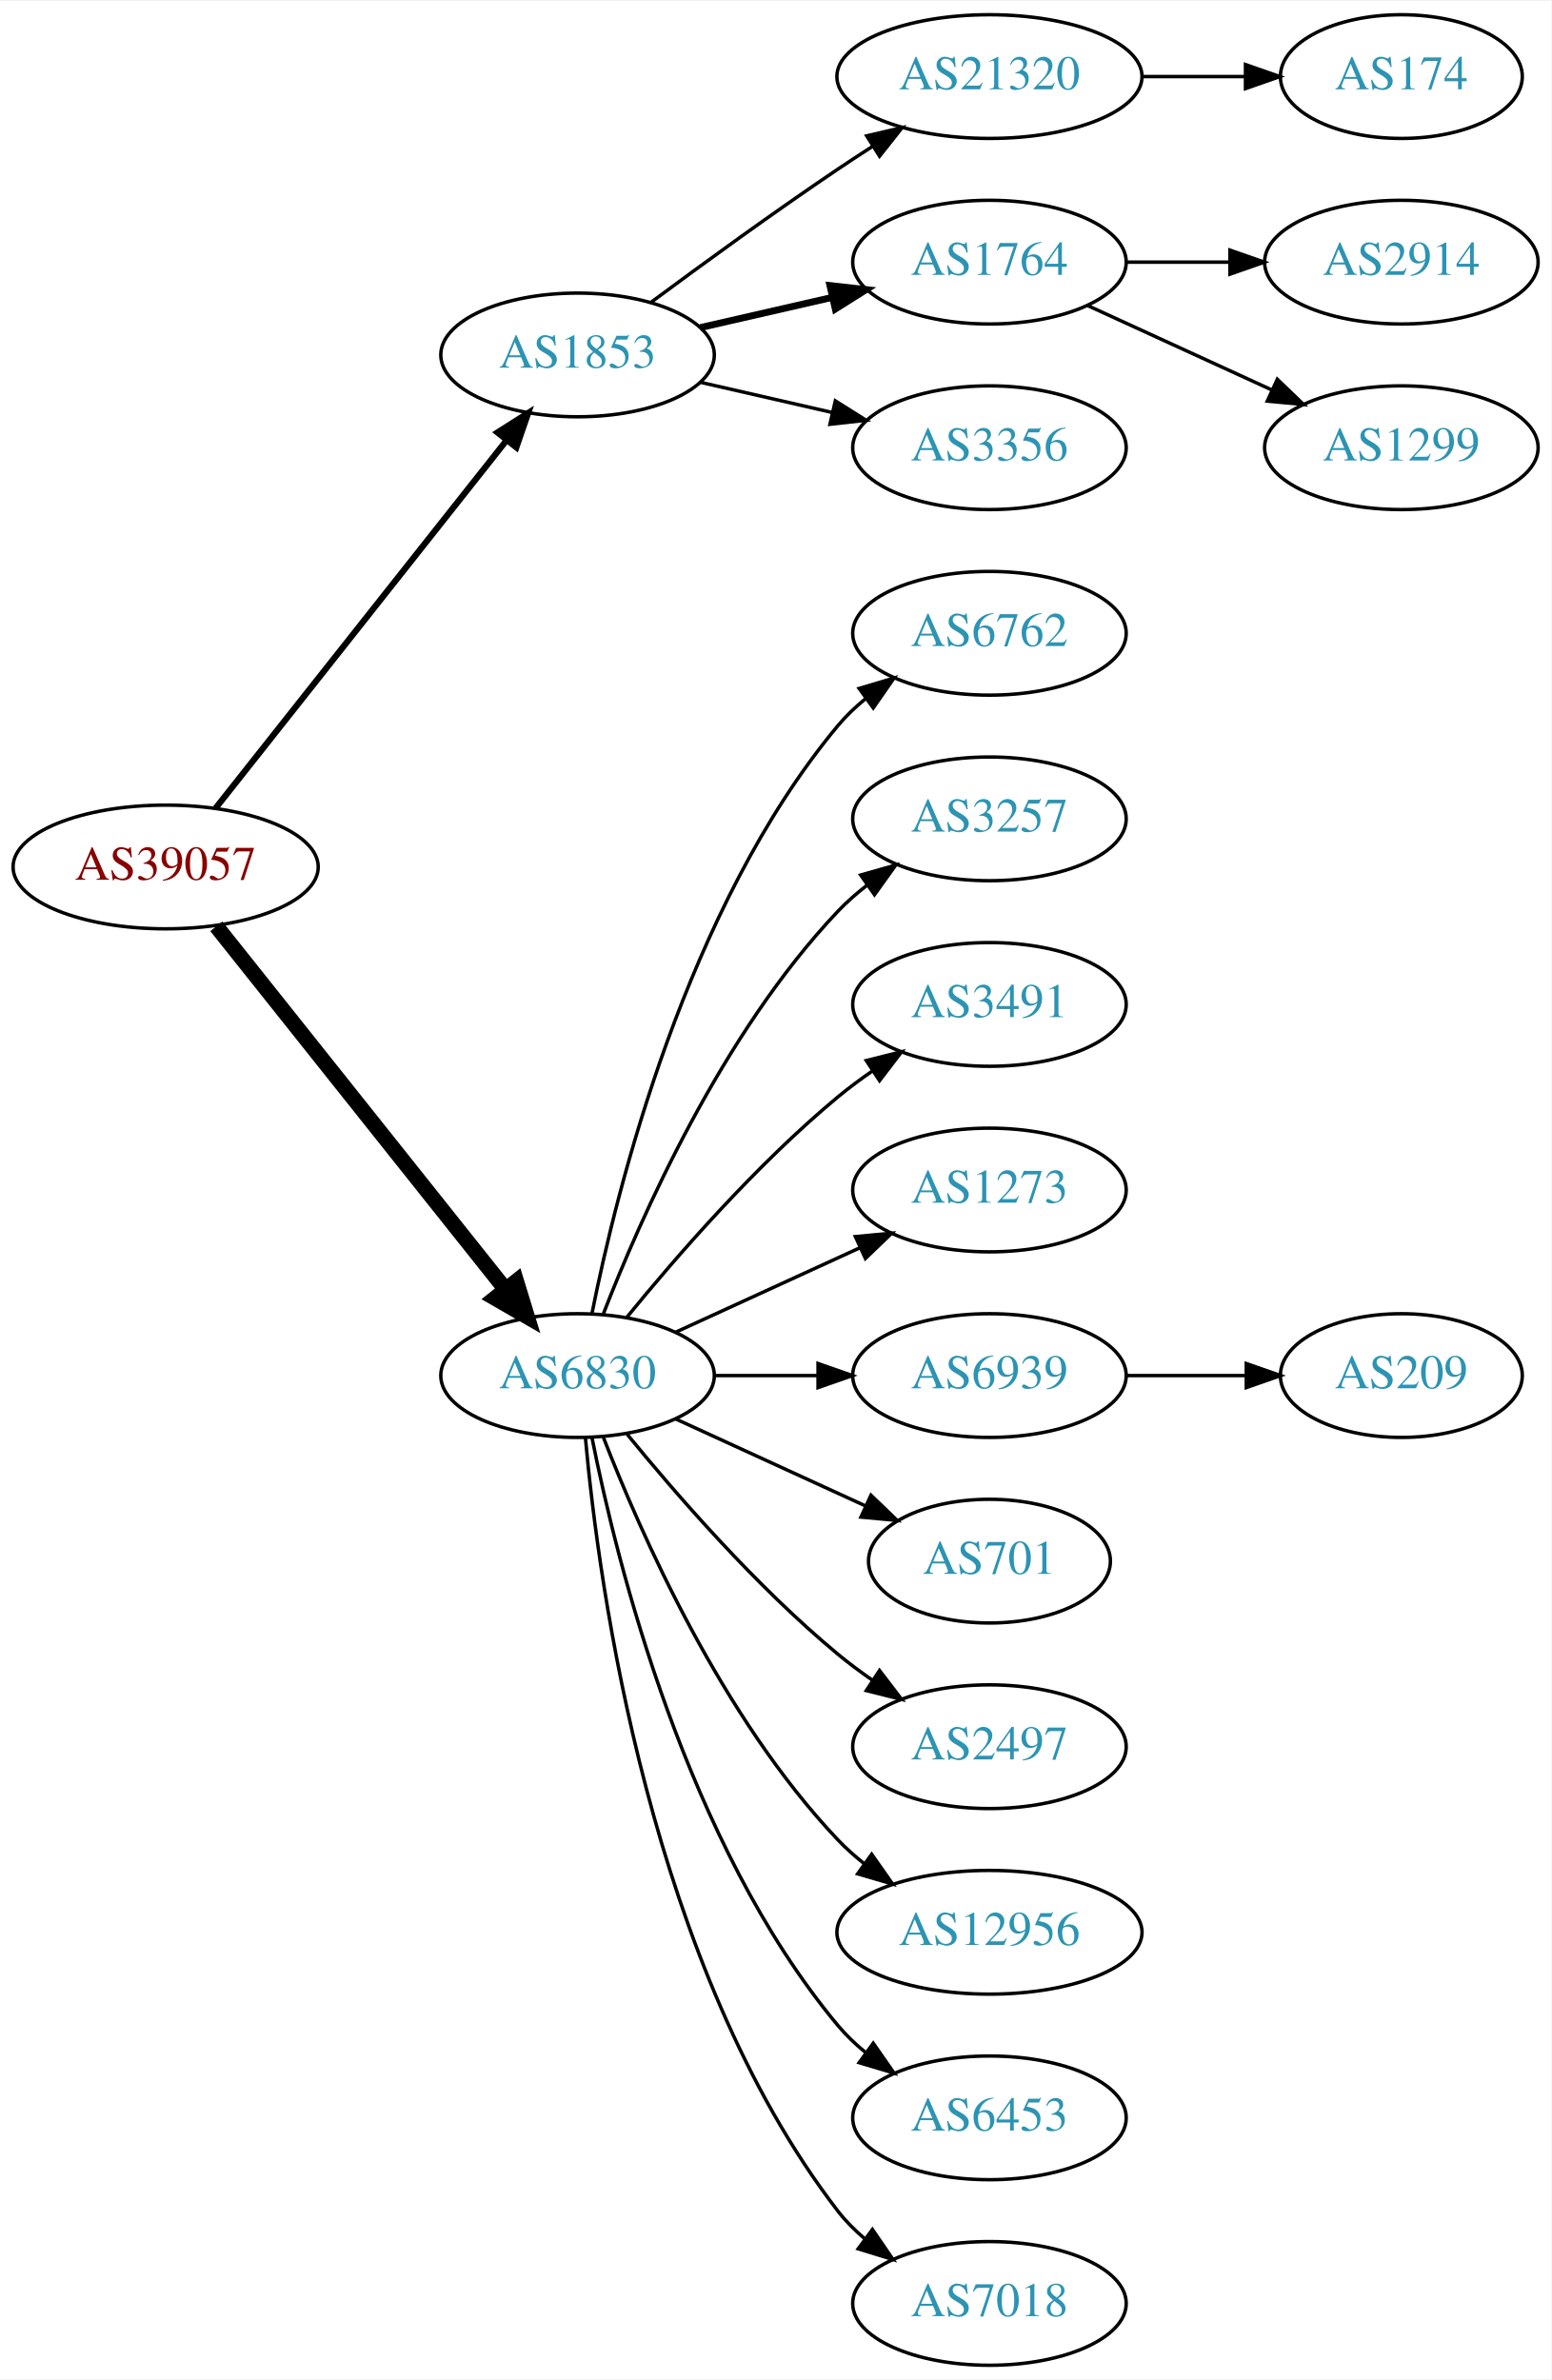
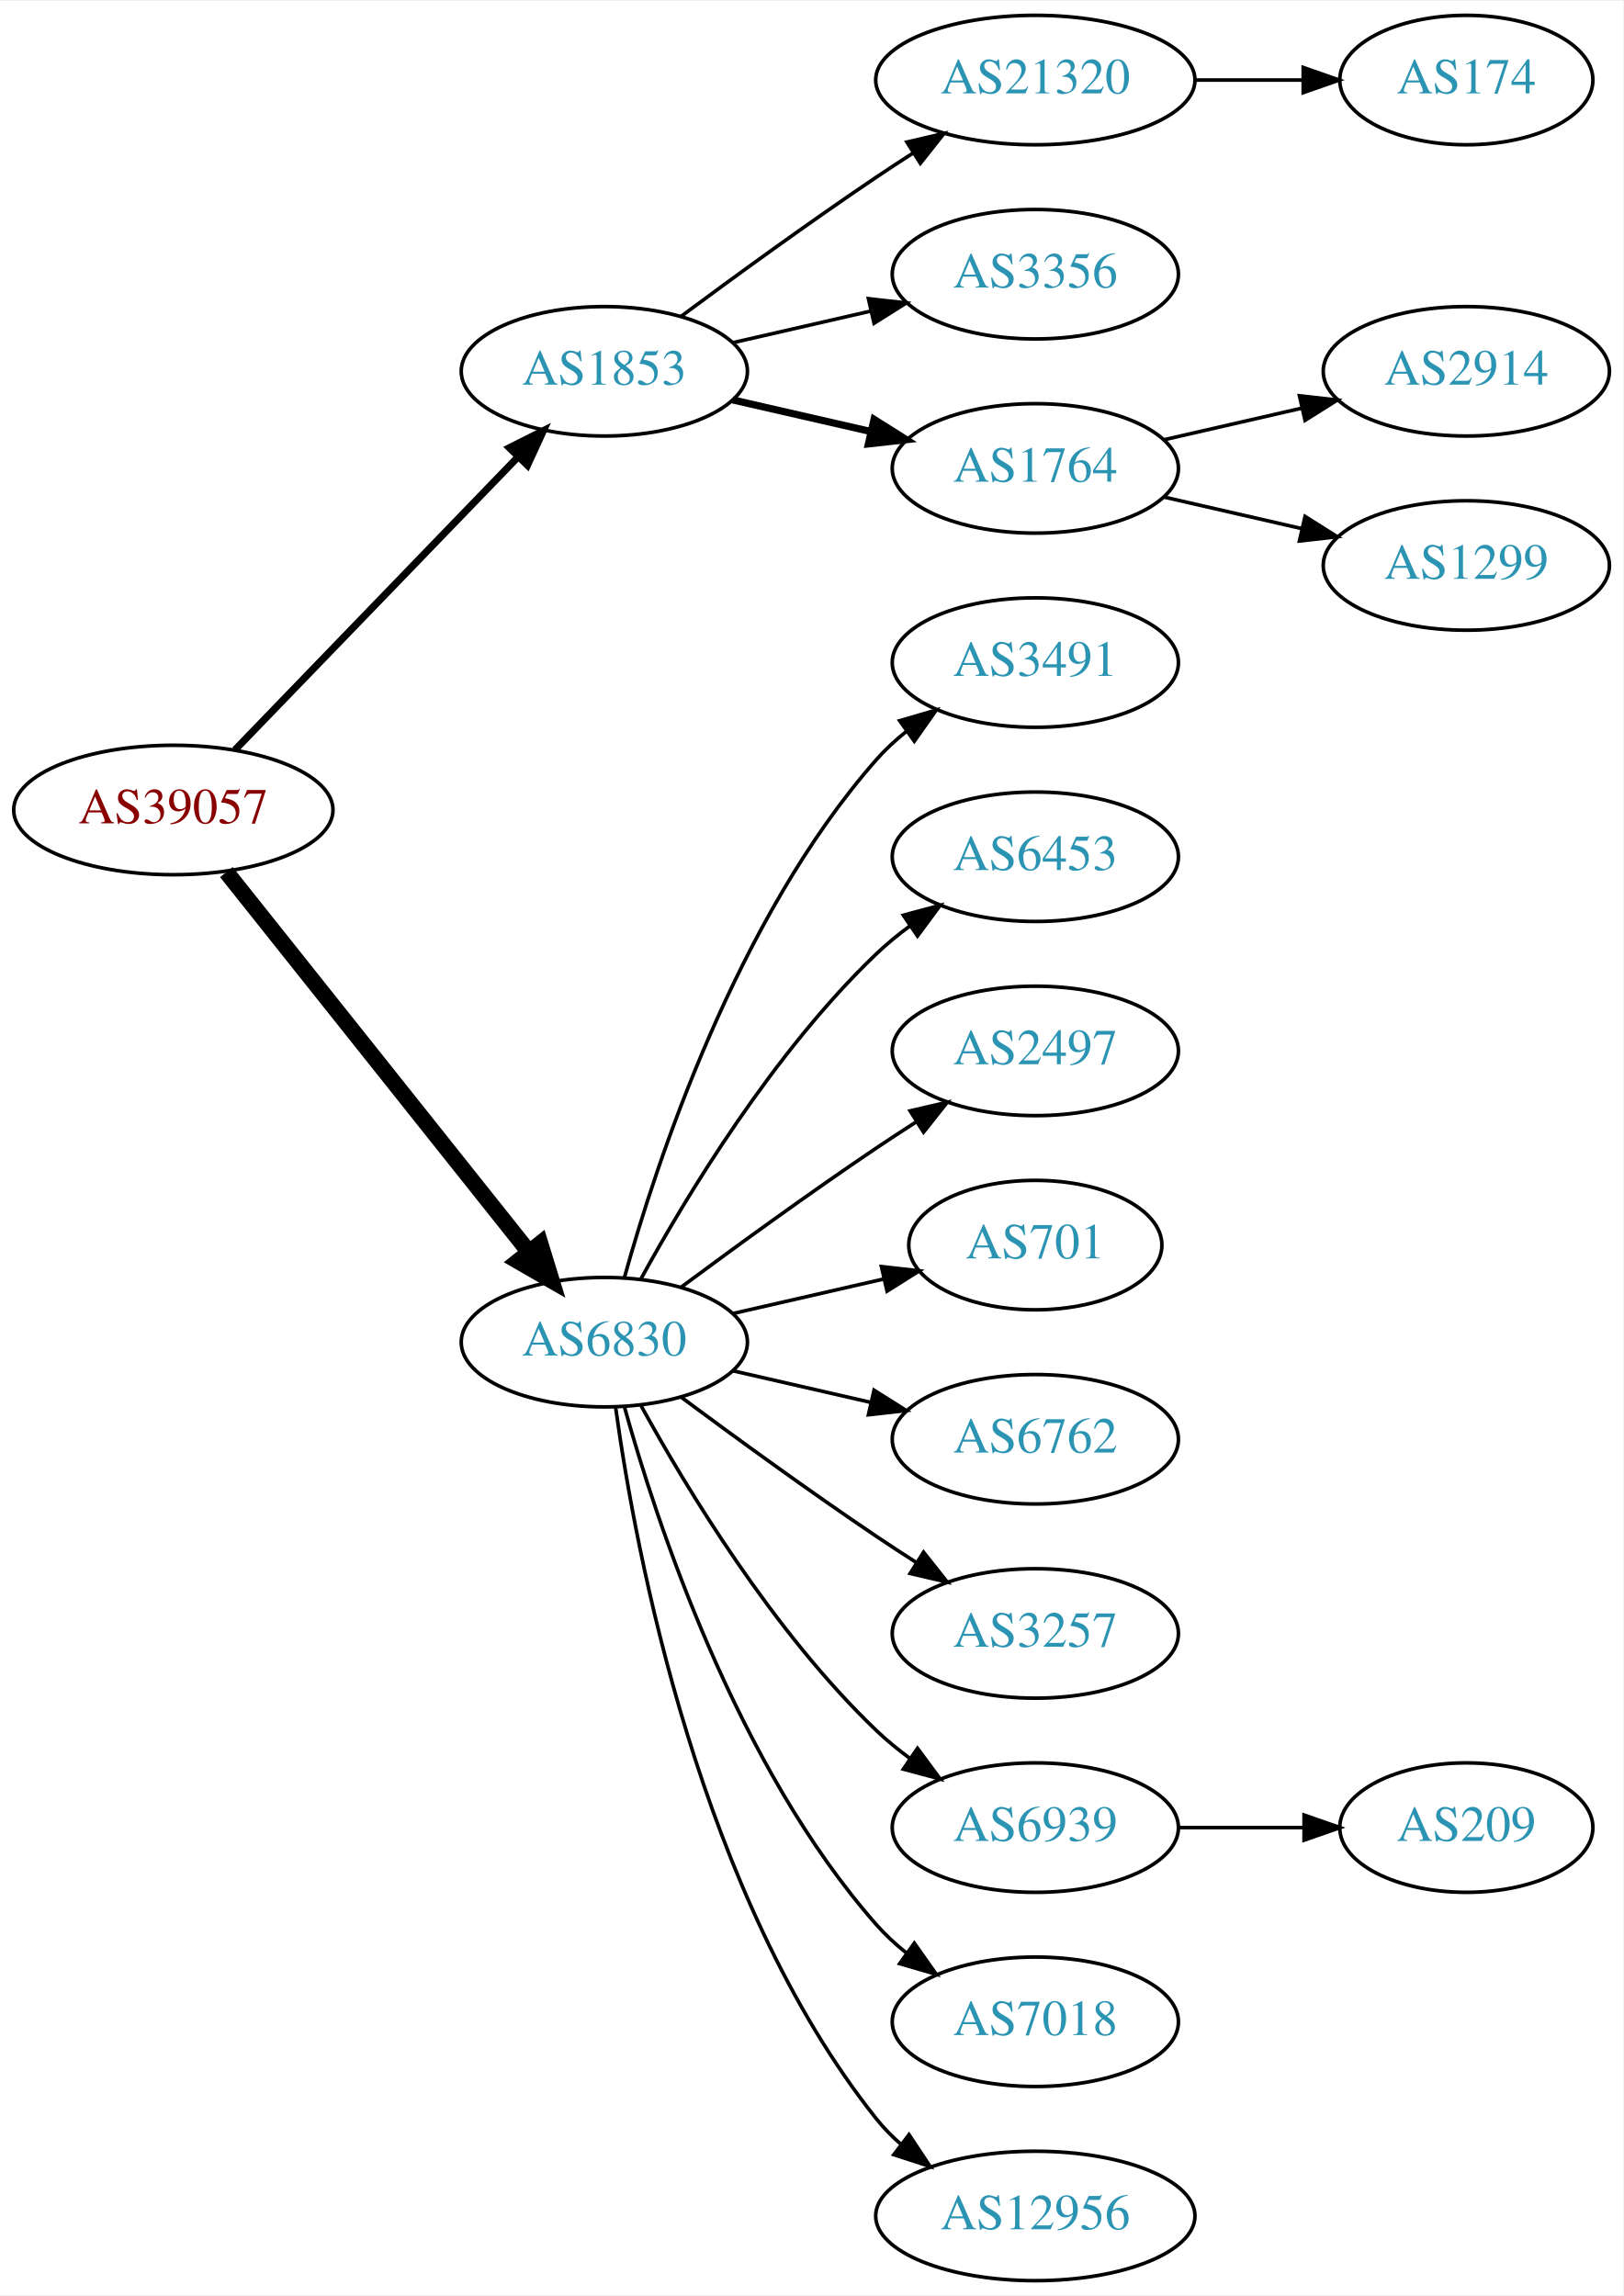
- <svg xmlns="http://www.w3.org/2000/svg" xmlns:xlink="http://www.w3.org/1999/xlink" width="451pt" height="692pt" viewBox="0.00 0.00 451.37 692.00">
-   <g id="graph0" class="graph" transform="scale(1 1) rotate(0) translate(4 688)">
-     <polygon fill="white" stroke="none" points="-4,4 -4,-688 447.37,-688 447.37,4 -4,4" />
+ <svg xmlns="http://www.w3.org/2000/svg" xmlns:xlink="http://www.w3.org/1999/xlink" width="451pt" height="638pt" viewBox="0.00 0.00 451.37 638.00">
+   <g id="graph0" class="graph" transform="scale(1 1) rotate(0) translate(4 634)">
+     <polygon fill="white" stroke="none" points="-4,4 -4,-634 447.37,-634 447.37,4 -4,4" />
    <g id="node1" class="node">
      <g id="a_node1">
        <a xlink:href="/asn/39057" xlink:title="AS39057 ~ DVT-Daten-Verarbeitung-Tirol GmbH [AT]">
-           <ellipse fill="#ffffff" stroke="black" cx="44.196" cy="-436" rx="44.393" ry="18" />
-           <text text-anchor="middle" x="44.196" y="-432.3" font-family="Times,serif" font-size="14.00" fill="#880000">AS39057</text>
+           <ellipse fill="#ffffff" stroke="black" cx="44.196" cy="-409" rx="44.393" ry="18" />
+           <text text-anchor="middle" x="44.196" y="-405.3" font-family="Times,serif" font-size="14.00" fill="#880000">AS39057</text>
        </a>
      </g>
    </g>
    <g id="node2" class="node">
      <g id="a_node2">
        <a xlink:href="/asn/1853" xlink:title="AS1853 ~ ACOnet Backbone [AT]">
-           <ellipse fill="#ffffff" stroke="black" cx="164.039" cy="-585" rx="39.794" ry="18" />
-           <text text-anchor="middle" x="164.039" y="-581.3" font-family="Times,serif" font-size="14.00" fill="#2c94b3">AS1853</text>
+           <ellipse fill="#ffffff" stroke="black" cx="164.039" cy="-531" rx="39.794" ry="18" />
+           <text text-anchor="middle" x="164.039" y="-527.3" font-family="Times,serif" font-size="14.00" fill="#2c94b3">AS1853</text>
        </a>
      </g>
    </g>
    <g id="edge1" class="edge">
-       <path fill="none" stroke="black" stroke-width="1.8" d="M58.714,-453.092C79.492,-479.364 119.383,-529.802 143.365,-560.125" />
-       <polygon fill="black" stroke="black" stroke-width="1.8" points="140.73,-562.435 149.678,-568.107 146.22,-558.093 140.73,-562.435" />
+       <path fill="none" stroke="black" stroke-width="2" d="M61.334,-425.708C81.697,-446.789 116.851,-483.183 140.026,-507.175" />
+       <polygon fill="black" stroke="black" stroke-width="2" points="137.63,-509.733 147.095,-514.494 142.665,-504.87 137.63,-509.733" />
    </g>
    <g id="node3" class="node">
      <g id="a_node3">
        <a xlink:href="/asn/6830" xlink:title="AS6830 ~ LGI-UPC [AT]">
-           <ellipse fill="#ffffff" stroke="black" cx="164.039" cy="-288" rx="39.794" ry="18" />
-           <text text-anchor="middle" x="164.039" y="-284.3" font-family="Times,serif" font-size="14.00" fill="#2c94b3">AS6830</text>
+           <ellipse fill="#ffffff" stroke="black" cx="164.039" cy="-261" rx="39.794" ry="18" />
+           <text text-anchor="middle" x="164.039" y="-257.3" font-family="Times,serif" font-size="14.00" fill="#2c94b3">AS6830</text>
        </a>
      </g>
    </g>
    <g id="edge2" class="edge">
-       <path fill="none" stroke="black" stroke-width="4.5" d="M58.945,-418.733C79.7,-392.666 119.146,-343.126 143.07,-313.079" />
-       <polygon fill="black" stroke="black" stroke-width="4.5" points="146.229,-315.433 149.378,-305.157 140.068,-310.528 146.229,-315.433" />
+       <path fill="none" stroke="black" stroke-width="4.5" d="M58.945,-391.733C79.7,-365.666 119.146,-316.126 143.07,-286.079" />
+       <polygon fill="black" stroke="black" stroke-width="4.5" points="146.229,-288.433 149.378,-278.157 140.068,-283.528 146.229,-288.433" />
    </g>
    <g id="node4" class="node">
      <g id="a_node4">
        <a xlink:href="/asn/21320" xlink:title="AS21320 ~ GEANT Vereniging [EU]">
-           <ellipse fill="#ffffff" stroke="black" cx="283.881" cy="-666" rx="44.393" ry="18" />
-           <text text-anchor="middle" x="283.881" y="-662.3" font-family="Times,serif" font-size="14.00" fill="#2c94b3">AS21320</text>
+           <ellipse fill="#ffffff" stroke="black" cx="283.881" cy="-612" rx="44.393" ry="18" />
+           <text text-anchor="middle" x="283.881" y="-608.3" font-family="Times,serif" font-size="14.00" fill="#2c94b3">AS21320</text>
        </a>
      </g>
    </g>
    <g id="edge3" class="edge">
-       <path fill="none" stroke="black" d="M185.369,-600.277C200.231,-611.304 220.976,-626.407 239.685,-639 242.975,-641.215 246.438,-643.482 249.912,-645.715" />
-       <polygon fill="black" stroke="black" points="248.16,-648.748 258.479,-651.148 251.909,-642.837 248.16,-648.748" />
+       <path fill="none" stroke="black" d="M185.369,-546.277C200.231,-557.304 220.976,-572.407 239.685,-585 242.975,-587.215 246.438,-589.482 249.912,-591.715" />
+       <polygon fill="black" stroke="black" points="248.16,-594.748 258.479,-597.148 251.909,-588.837 248.16,-594.748" />
    </g>
    <g id="node5" class="node">
      <g id="a_node5">
-         <a xlink:href="/asn/1764" xlink:title="AS1764 ~ NEXTLAYER-AS [AT]">
-           <ellipse fill="#ffffff" stroke="black" cx="283.881" cy="-612" rx="39.794" ry="18" />
-           <text text-anchor="middle" x="283.881" y="-608.3" font-family="Times,serif" font-size="14.00" fill="#2c94b3">AS1764</text>
-         </a>
-       </g>
-     </g>
-     <g id="edge4" class="edge">
-       <path fill="none" stroke="black" stroke-width="2" d="M199.758,-592.955C211.758,-595.704 225.379,-598.825 238.071,-601.733" />
-       <polygon fill="black" stroke="black" stroke-width="2" points="237.474,-605.187 248.003,-604.009 239.037,-598.364 237.474,-605.187" />
-     </g>
-     <g id="node6" class="node">
-       <g id="a_node6">
        <a xlink:href="/asn/3356" xlink:title="AS3356 ~ Level 3 Parent, LLC [US]">
          <ellipse fill="#ffffff" stroke="black" cx="283.881" cy="-558" rx="39.794" ry="18" />
          <text text-anchor="middle" x="283.881" y="-554.3" font-family="Times,serif" font-size="14.00" fill="#2c94b3">AS3356</text>
        </a>
      </g>
    </g>
+     <g id="edge4" class="edge">
+       <path fill="none" stroke="black" d="M199.758,-538.955C211.758,-541.704 225.379,-544.825 238.071,-547.733" />
+       <polygon fill="black" stroke="black" points="237.474,-551.187 248.003,-550.009 239.037,-544.364 237.474,-551.187" />
+     </g>
+     <g id="node6" class="node">
+       <g id="a_node6">
+         <a xlink:href="/asn/1764" xlink:title="AS1764 ~ NEXTLAYER-AS [AT]">
+           <ellipse fill="#ffffff" stroke="black" cx="283.881" cy="-504" rx="39.794" ry="18" />
+           <text text-anchor="middle" x="283.881" y="-500.3" font-family="Times,serif" font-size="14.00" fill="#2c94b3">AS1764</text>
+         </a>
+       </g>
+     </g>
    <g id="edge5" class="edge">
-       <path fill="none" stroke="black" d="M199.758,-577.045C211.758,-574.296 225.379,-571.175 238.071,-568.267" />
-       <polygon fill="black" stroke="black" points="239.037,-571.636 248.003,-565.991 237.474,-564.813 239.037,-571.636" />
+       <path fill="none" stroke="black" stroke-width="2" d="M199.758,-523.045C211.758,-520.296 225.379,-517.175 238.071,-514.267" />
+       <polygon fill="black" stroke="black" stroke-width="2" points="239.037,-517.636 248.003,-511.991 237.474,-510.813 239.037,-517.636" />
    </g>
    <g id="node10" class="node">
      <g id="a_node10">
-         <a xlink:href="/asn/6762" xlink:title="AS6762 ~ TELECOM ITALIA SPARKLE S.p.A. [IT]">
-           <ellipse fill="#ffffff" stroke="black" cx="283.881" cy="-504" rx="39.794" ry="18" />
-           <text text-anchor="middle" x="283.881" y="-500.3" font-family="Times,serif" font-size="14.00" fill="#2c94b3">AS6762</text>
+         <a xlink:href="/asn/3491" xlink:title="AS3491 ~ PCCW Global, Inc. [US]">
+           <ellipse fill="#ffffff" stroke="black" cx="283.881" cy="-450" rx="39.794" ry="18" />
+           <text text-anchor="middle" x="283.881" y="-446.3" font-family="Times,serif" font-size="14.00" fill="#2c94b3">AS3491</text>
        </a>
      </g>
    </g>
    <g id="edge9" class="edge">
-       <path fill="none" stroke="black" d="M168.237,-306.073C175.401,-342.141 195.675,-424.125 239.685,-477 242.09,-479.889 244.886,-482.563 247.879,-485.013" />
-       <polygon fill="black" stroke="black" points="245.967,-487.95 256.122,-490.973 250.069,-482.277 245.967,-487.95" />
+       <path fill="none" stroke="black" d="M169.612,-278.946C178.517,-310.995 200.801,-378.842 239.685,-423 242.169,-425.821 245.019,-428.449 248.044,-430.871" />
+       <polygon fill="black" stroke="black" points="246.162,-433.828 256.334,-436.791 250.23,-428.131 246.162,-433.828" />
    </g>
    <g id="node11" class="node">
      <g id="a_node11">
-         <a xlink:href="/asn/3257" xlink:title="AS3257 ~ GTT [DE]">
-           <ellipse fill="#ffffff" stroke="black" cx="283.881" cy="-450" rx="39.794" ry="18" />
-           <text text-anchor="middle" x="283.881" y="-446.3" font-family="Times,serif" font-size="14.00" fill="#2c94b3">AS3257</text>
+         <a xlink:href="/asn/6453" xlink:title="AS6453 ~ TATA COMMUNICATIONS (AMERICA) INC [US]">
+           <ellipse fill="#ffffff" stroke="black" cx="283.881" cy="-396" rx="39.794" ry="18" />
+           <text text-anchor="middle" x="283.881" y="-392.3" font-family="Times,serif" font-size="14.00" fill="#2c94b3">AS6453</text>
        </a>
      </g>
    </g>
    <g id="edge10" class="edge">
-       <path fill="none" stroke="black" d="M171.562,-305.994C182.312,-333.728 205.969,-387.429 239.685,-423 242.271,-425.728 245.188,-428.294 248.257,-430.677" />
-       <polygon fill="black" stroke="black" points="246.411,-433.658 256.605,-436.543 250.435,-427.93 246.411,-433.658" />
+       <path fill="none" stroke="black" d="M174.28,-278.713C186.825,-301.561 211.002,-341.611 239.685,-369 242.553,-371.739 245.742,-374.347 249.051,-376.785" />
+       <polygon fill="black" stroke="black" points="247.175,-379.742 257.411,-382.477 251.114,-373.956 247.175,-379.742" />
    </g>
    <g id="node12" class="node">
      <g id="a_node12">
-         <a xlink:href="/asn/3491" xlink:title="AS3491 ~ PCCW Global, Inc. [US]">
-           <ellipse fill="#ffffff" stroke="black" cx="283.881" cy="-396" rx="39.794" ry="18" />
-           <text text-anchor="middle" x="283.881" y="-392.3" font-family="Times,serif" font-size="14.00" fill="#2c94b3">AS3491</text>
+         <a xlink:href="/asn/2497" xlink:title="AS2497 ~ Internet Initiative Japan Inc. [JP]">
+           <ellipse fill="#ffffff" stroke="black" cx="283.881" cy="-342" rx="39.794" ry="18" />
+           <text text-anchor="middle" x="283.881" y="-338.3" font-family="Times,serif" font-size="14.00" fill="#2c94b3">AS2497</text>
        </a>
      </g>
    </g>
    <g id="edge11" class="edge">
-       <path fill="none" stroke="black" d="M178.458,-305.065C192.572,-322.375 215.987,-349.345 239.685,-369 242.901,-371.668 246.402,-374.27 249.972,-376.741" />
-       <polygon fill="black" stroke="black" points="248.05,-379.666 258.329,-382.236 251.896,-373.817 248.05,-379.666" />
+       <path fill="none" stroke="black" d="M185.369,-276.277C200.231,-287.304 220.976,-302.407 239.685,-315 243.234,-317.389 246.984,-319.839 250.733,-322.242" />
+       <polygon fill="black" stroke="black" points="249.059,-325.325 259.381,-327.712 252.801,-319.409 249.059,-325.325" />
    </g>
    <g id="node13" class="node">
      <g id="a_node13">
-         <a xlink:href="/asn/1273" xlink:title="AS1273 ~ Vodafone Group PLC [EU]">
-           <ellipse fill="#ffffff" stroke="black" cx="283.881" cy="-342" rx="39.794" ry="18" />
-           <text text-anchor="middle" x="283.881" y="-338.3" font-family="Times,serif" font-size="14.00" fill="#2c94b3">AS1273</text>
+         <a xlink:href="/asn/701" xlink:title="AS701 ~ UUNET [US]">
+           <ellipse fill="#ffffff" stroke="black" cx="283.881" cy="-288" rx="35.194" ry="18" />
+           <text text-anchor="middle" x="283.881" y="-284.3" font-family="Times,serif" font-size="14.00" fill="#2c94b3">AS701</text>
        </a>
      </g>
    </g>
    <g id="edge12" class="edge">
-       <path fill="none" stroke="black" d="M192.667,-300.661C208.624,-307.973 228.895,-317.261 246.178,-325.181" />
-       <polygon fill="black" stroke="black" points="244.876,-328.435 255.425,-329.419 247.793,-322.071 244.876,-328.435" />
+       <path fill="none" stroke="black" d="M199.758,-268.955C212.85,-271.955 227.873,-275.396 241.513,-278.522" />
+       <polygon fill="black" stroke="black" points="241.091,-282.016 251.621,-280.838 242.655,-275.193 241.091,-282.016" />
    </g>
    <g id="node14" class="node">
      <g id="a_node14">
-         <a xlink:href="/asn/6939" xlink:title="AS6939 ~ Hurricane Electric LLC [US]">
-           <ellipse fill="#ffffff" stroke="black" cx="283.881" cy="-288" rx="39.794" ry="18" />
-           <text text-anchor="middle" x="283.881" y="-284.3" font-family="Times,serif" font-size="14.00" fill="#2c94b3">AS6939</text>
+         <a xlink:href="/asn/6762" xlink:title="AS6762 ~ TELECOM ITALIA SPARKLE S.p.A. [IT]">
+           <ellipse fill="#ffffff" stroke="black" cx="283.881" cy="-234" rx="39.794" ry="18" />
+           <text text-anchor="middle" x="283.881" y="-230.3" font-family="Times,serif" font-size="14.00" fill="#2c94b3">AS6762</text>
        </a>
      </g>
    </g>
    <g id="edge13" class="edge">
-       <path fill="none" stroke="black" d="M203.951,-288C213.505,-288 223.854,-288 233.817,-288" />
-       <polygon fill="black" stroke="black" points="234.009,-291.5 244.009,-288 234.009,-284.5 234.009,-291.5" />
+       <path fill="none" stroke="black" d="M199.758,-253.045C211.758,-250.296 225.379,-247.175 238.071,-244.267" />
+       <polygon fill="black" stroke="black" points="239.037,-247.636 248.003,-241.991 237.474,-240.813 239.037,-247.636" />
    </g>
    <g id="node15" class="node">
      <g id="a_node15">
-         <a xlink:href="/asn/701" xlink:title="AS701 ~ UUNET [US]">
-           <ellipse fill="#ffffff" stroke="black" cx="283.881" cy="-234" rx="35.194" ry="18" />
-           <text text-anchor="middle" x="283.881" y="-230.3" font-family="Times,serif" font-size="14.00" fill="#2c94b3">AS701</text>
+         <a xlink:href="/asn/3257" xlink:title="AS3257 ~ GTT [DE]">
+           <ellipse fill="#ffffff" stroke="black" cx="283.881" cy="-180" rx="39.794" ry="18" />
+           <text text-anchor="middle" x="283.881" y="-176.3" font-family="Times,serif" font-size="14.00" fill="#2c94b3">AS3257</text>
        </a>
      </g>
    </g>
    <g id="edge14" class="edge">
-       <path fill="none" stroke="black" d="M192.667,-275.339C209.084,-267.817 230.065,-258.202 247.662,-250.139" />
-       <polygon fill="black" stroke="black" points="249.407,-253.189 257.04,-245.842 246.49,-246.826 249.407,-253.189" />
+       <path fill="none" stroke="black" d="M185.369,-245.723C200.231,-234.696 220.976,-219.593 239.685,-207 243.234,-204.611 246.984,-202.161 250.733,-199.758" />
+       <polygon fill="black" stroke="black" points="252.801,-202.591 259.381,-194.288 249.059,-196.675 252.801,-202.591" />
    </g>
    <g id="node16" class="node">
      <g id="a_node16">
-         <a xlink:href="/asn/2497" xlink:title="AS2497 ~ Internet Initiative Japan Inc. [JP]">
-           <ellipse fill="#ffffff" stroke="black" cx="283.881" cy="-180" rx="39.794" ry="18" />
-           <text text-anchor="middle" x="283.881" y="-176.3" font-family="Times,serif" font-size="14.00" fill="#2c94b3">AS2497</text>
+         <a xlink:href="/asn/6939" xlink:title="AS6939 ~ Hurricane Electric LLC [US]">
+           <ellipse fill="#ffffff" stroke="black" cx="283.881" cy="-126" rx="39.794" ry="18" />
+           <text text-anchor="middle" x="283.881" y="-122.3" font-family="Times,serif" font-size="14.00" fill="#2c94b3">AS6939</text>
        </a>
      </g>
    </g>
    <g id="edge15" class="edge">
-       <path fill="none" stroke="black" d="M178.458,-270.935C192.572,-253.625 215.987,-226.655 239.685,-207 242.901,-204.332 246.402,-201.73 249.972,-199.259" />
-       <polygon fill="black" stroke="black" points="251.896,-202.183 258.329,-193.764 248.05,-196.334 251.896,-202.183" />
+       <path fill="none" stroke="black" d="M174.28,-243.287C186.825,-220.439 211.002,-180.389 239.685,-153 242.553,-150.261 245.742,-147.653 249.051,-145.215" />
+       <polygon fill="black" stroke="black" points="251.114,-148.044 257.411,-139.523 247.175,-142.258 251.114,-148.044" />
    </g>
    <g id="node17" class="node">
      <g id="a_node17">
-         <a xlink:href="/asn/12956" xlink:title="AS12956 ~ TELXIUS [ES]">
-           <ellipse fill="#ffffff" stroke="black" cx="283.881" cy="-126" rx="44.393" ry="18" />
-           <text text-anchor="middle" x="283.881" y="-122.3" font-family="Times,serif" font-size="14.00" fill="#2c94b3">AS12956</text>
+         <a xlink:href="/asn/7018" xlink:title="AS7018 ~ AT&amp;T Services, Inc. [US]">
+           <ellipse fill="#ffffff" stroke="black" cx="283.881" cy="-72" rx="39.794" ry="18" />
+           <text text-anchor="middle" x="283.881" y="-68.3" font-family="Times,serif" font-size="14.00" fill="#2c94b3">AS7018</text>
        </a>
      </g>
    </g>
    <g id="edge16" class="edge">
-       <path fill="none" stroke="black" d="M171.562,-270.006C182.312,-242.272 205.969,-188.571 239.685,-153 242.069,-150.485 244.736,-148.107 247.542,-145.883" />
-       <polygon fill="black" stroke="black" points="249.611,-148.707 255.704,-140.039 245.535,-143.015 249.611,-148.707" />
+       <path fill="none" stroke="black" d="M169.612,-243.054C178.517,-211.005 200.801,-143.158 239.685,-99 242.169,-96.179 245.019,-93.551 248.044,-91.129" />
+       <polygon fill="black" stroke="black" points="250.23,-93.869 256.334,-85.209 246.162,-88.172 250.23,-93.869" />
    </g>
    <g id="node18" class="node">
      <g id="a_node18">
-         <a xlink:href="/asn/6453" xlink:title="AS6453 ~ TATA COMMUNICATIONS (AMERICA) INC [US]">
-           <ellipse fill="#ffffff" stroke="black" cx="283.881" cy="-72" rx="39.794" ry="18" />
-           <text text-anchor="middle" x="283.881" y="-68.3" font-family="Times,serif" font-size="14.00" fill="#2c94b3">AS6453</text>
+         <a xlink:href="/asn/12956" xlink:title="AS12956 ~ TELXIUS [ES]">
+           <ellipse fill="#ffffff" stroke="black" cx="283.881" cy="-18" rx="44.393" ry="18" />
+           <text text-anchor="middle" x="283.881" y="-14.3" font-family="Times,serif" font-size="14.00" fill="#2c94b3">AS12956</text>
        </a>
      </g>
    </g>
    <g id="edge17" class="edge">
-       <path fill="none" stroke="black" d="M168.237,-269.927C175.401,-233.859 195.675,-151.875 239.685,-99 242.09,-96.111 244.886,-93.437 247.879,-90.987" />
-       <polygon fill="black" stroke="black" points="250.069,-93.722 256.122,-85.027 245.967,-88.05 250.069,-93.722" />
-     </g>
-     <g id="node19" class="node">
-       <g id="a_node19">
-         <a xlink:href="/asn/7018" xlink:title="AS7018 ~ AT&amp;T Services, Inc. [US]">
-           <ellipse fill="#ffffff" stroke="black" cx="283.881" cy="-18" rx="39.794" ry="18" />
-           <text text-anchor="middle" x="283.881" y="-14.3" font-family="Times,serif" font-size="14.00" fill="#2c94b3">AS7018</text>
-         </a>
-       </g>
-     </g>
-     <g id="edge18" class="edge">
-       <path fill="none" stroke="black" d="M166.323,-269.883C170.221,-226.668 185.238,-115.869 239.685,-45 241.975,-42.02 244.695,-39.284 247.639,-36.795" />
-       <polygon fill="black" stroke="black" points="249.833,-39.527 255.816,-30.782 245.686,-33.888 249.833,-39.527" />
+       <path fill="none" stroke="black" d="M167.178,-242.83C172.678,-203.026 190.504,-106.767 239.685,-45 241.723,-42.44 244.075,-40.056 246.606,-37.851" />
+       <polygon fill="black" stroke="black" points="248.762,-40.609 254.608,-31.773 244.527,-35.035 248.762,-40.609" />
    </g>
    <g id="node7" class="node">
      <g id="a_node7">
        <a xlink:href="/asn/174" xlink:title="AS174 ~ Cogent Communications [US]">
-           <ellipse fill="#ffffff" stroke="black" cx="403.724" cy="-666" rx="35.194" ry="18" />
-           <text text-anchor="middle" x="403.724" y="-662.3" font-family="Times,serif" font-size="14.00" fill="#2c94b3">AS174</text>
+           <ellipse fill="#ffffff" stroke="black" cx="403.724" cy="-612" rx="35.194" ry="18" />
+           <text text-anchor="middle" x="403.724" y="-608.3" font-family="Times,serif" font-size="14.00" fill="#2c94b3">AS174</text>
        </a>
      </g>
    </g>
    <g id="edge6" class="edge">
-       <path fill="none" stroke="black" d="M328.092,-666C337.94,-666 348.42,-666 358.317,-666" />
-       <polygon fill="black" stroke="black" points="358.369,-669.5 368.369,-666 358.369,-662.5 358.369,-669.5" />
+       <path fill="none" stroke="black" d="M328.092,-612C337.94,-612 348.42,-612 358.317,-612" />
+       <polygon fill="black" stroke="black" points="358.369,-615.5 368.369,-612 358.369,-608.5 358.369,-615.5" />
    </g>
    <g id="node8" class="node">
      <g id="a_node8">
        <a xlink:href="/asn/2914" xlink:title="AS2914 ~ NTT America, Inc. [US]">
-           <ellipse fill="#ffffff" stroke="black" cx="403.724" cy="-612" rx="39.794" ry="18" />
-           <text text-anchor="middle" x="403.724" y="-608.3" font-family="Times,serif" font-size="14.00" fill="#2c94b3">AS2914</text>
+           <ellipse fill="#ffffff" stroke="black" cx="403.724" cy="-531" rx="39.794" ry="18" />
+           <text text-anchor="middle" x="403.724" y="-527.3" font-family="Times,serif" font-size="14.00" fill="#2c94b3">AS2914</text>
        </a>
      </g>
    </g>
    <g id="edge7" class="edge">
-       <path fill="none" stroke="black" d="M323.794,-612C333.347,-612 343.697,-612 353.659,-612" />
-       <polygon fill="black" stroke="black" points="353.852,-615.5 363.852,-612 353.852,-608.5 353.852,-615.5" />
+       <path fill="none" stroke="black" d="M319.6,-511.955C331.6,-514.704 345.221,-517.825 357.914,-520.733" />
+       <polygon fill="black" stroke="black" points="357.316,-524.187 367.845,-523.009 358.88,-517.364 357.316,-524.187" />
    </g>
    <g id="node9" class="node">
      <g id="a_node9">
        <a xlink:href="/asn/1299" xlink:title="AS1299 ~ Telia Carrier [EU]">
-           <ellipse fill="#ffffff" stroke="black" cx="403.724" cy="-558" rx="39.794" ry="18" />
-           <text text-anchor="middle" x="403.724" y="-554.3" font-family="Times,serif" font-size="14.00" fill="#2c94b3">AS1299</text>
+           <ellipse fill="#ffffff" stroke="black" cx="403.724" cy="-477" rx="39.794" ry="18" />
+           <text text-anchor="middle" x="403.724" y="-473.3" font-family="Times,serif" font-size="14.00" fill="#2c94b3">AS1299</text>
        </a>
      </g>
    </g>
    <g id="edge8" class="edge">
-       <path fill="none" stroke="black" d="M312.51,-599.339C328.467,-592.027 348.738,-582.739 366.02,-574.819" />
-       <polygon fill="black" stroke="black" points="367.635,-577.929 375.268,-570.581 364.719,-571.565 367.635,-577.929" />
-     </g>
-     <g id="node20" class="node">
-       <g id="a_node20">
+       <path fill="none" stroke="black" d="M319.6,-496.045C331.6,-493.296 345.221,-490.175 357.914,-487.267" />
+       <polygon fill="black" stroke="black" points="358.88,-490.636 367.845,-484.991 357.316,-483.813 358.88,-490.636" />
+     </g>
+     <g id="node19" class="node">
+       <g id="a_node19">
        <a xlink:href="/asn/209" xlink:title="AS209 ~ CenturyLink Communications, LLC [US]">
-           <ellipse fill="#ffffff" stroke="black" cx="403.724" cy="-288" rx="35.194" ry="18" />
-           <text text-anchor="middle" x="403.724" y="-284.3" font-family="Times,serif" font-size="14.00" fill="#2c94b3">AS209</text>
-         </a>
-       </g>
-     </g>
-     <g id="edge19" class="edge">
-       <path fill="none" stroke="black" d="M323.794,-288C334.881,-288 347.04,-288 358.422,-288" />
-       <polygon fill="black" stroke="black" points="358.604,-291.5 368.604,-288 358.604,-284.5 358.604,-291.5" />
+           <ellipse fill="#ffffff" stroke="black" cx="403.724" cy="-126" rx="35.194" ry="18" />
+           <text text-anchor="middle" x="403.724" y="-122.3" font-family="Times,serif" font-size="14.00" fill="#2c94b3">AS209</text>
+         </a>
+       </g>
+     </g>
+     <g id="edge18" class="edge">
+       <path fill="none" stroke="black" d="M323.794,-126C334.881,-126 347.04,-126 358.422,-126" />
+       <polygon fill="black" stroke="black" points="358.604,-129.5 368.604,-126 358.604,-122.5 358.604,-129.5" />
    </g>
  </g>
</svg>
